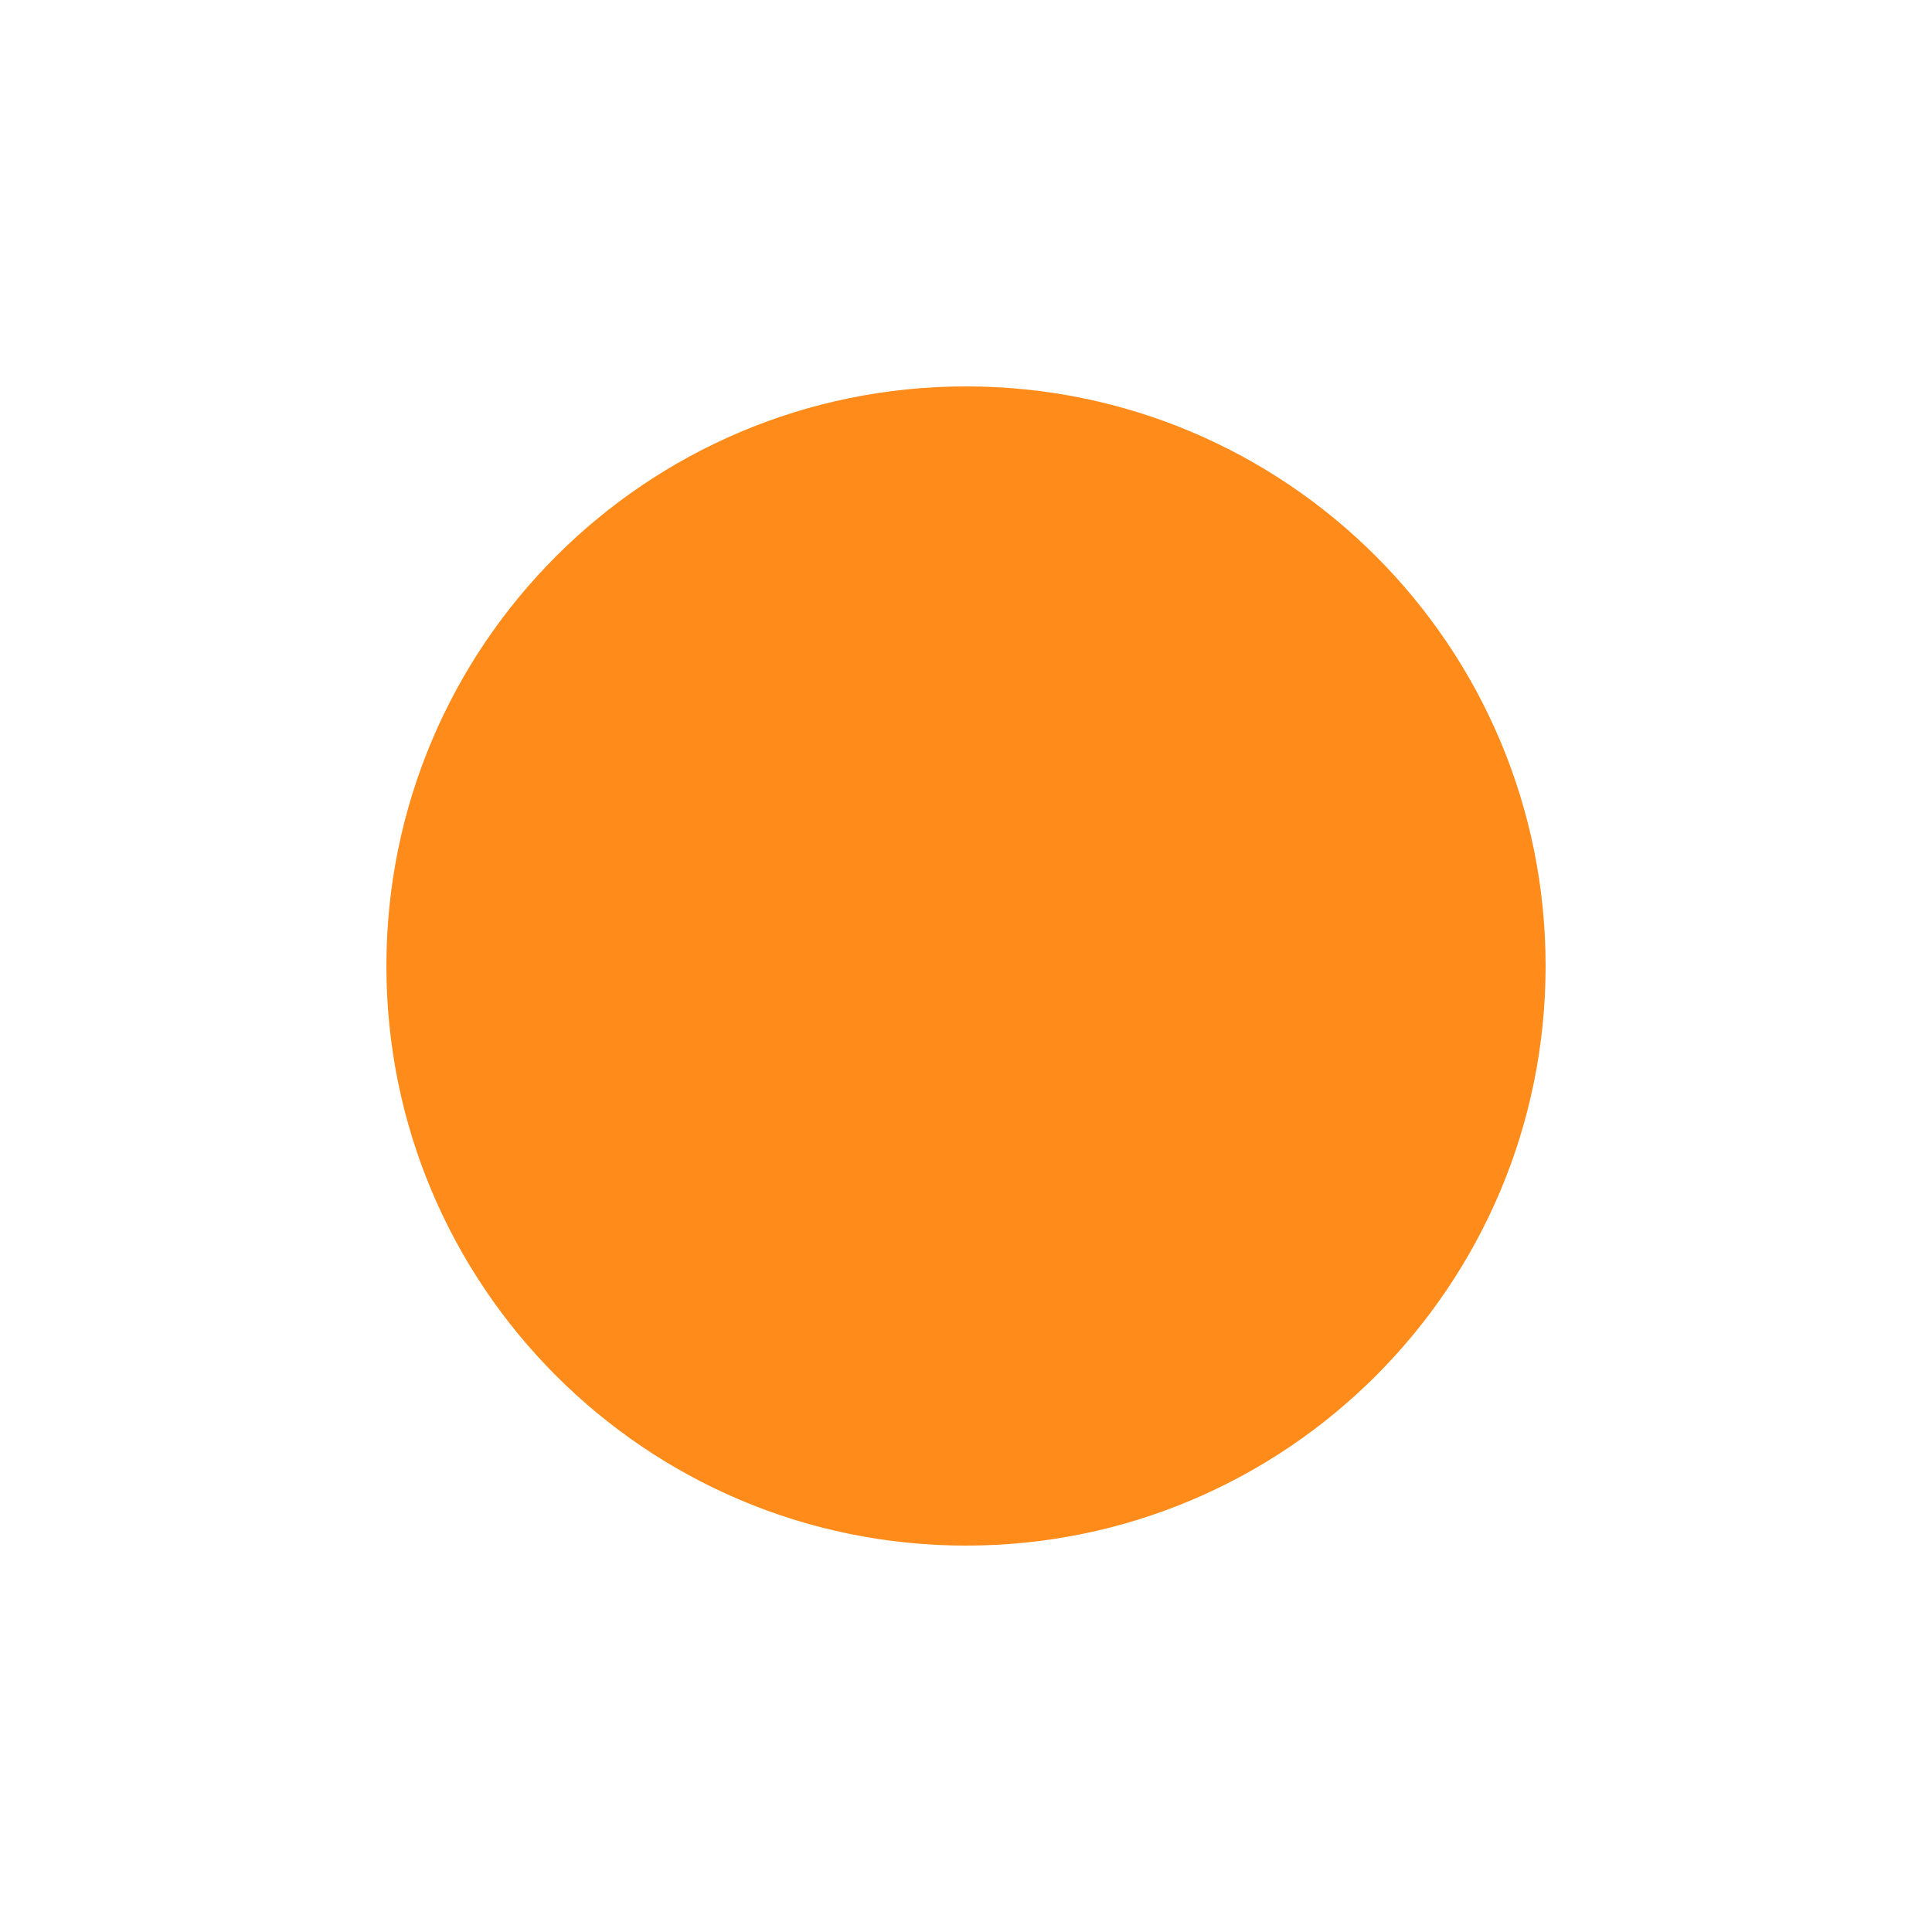
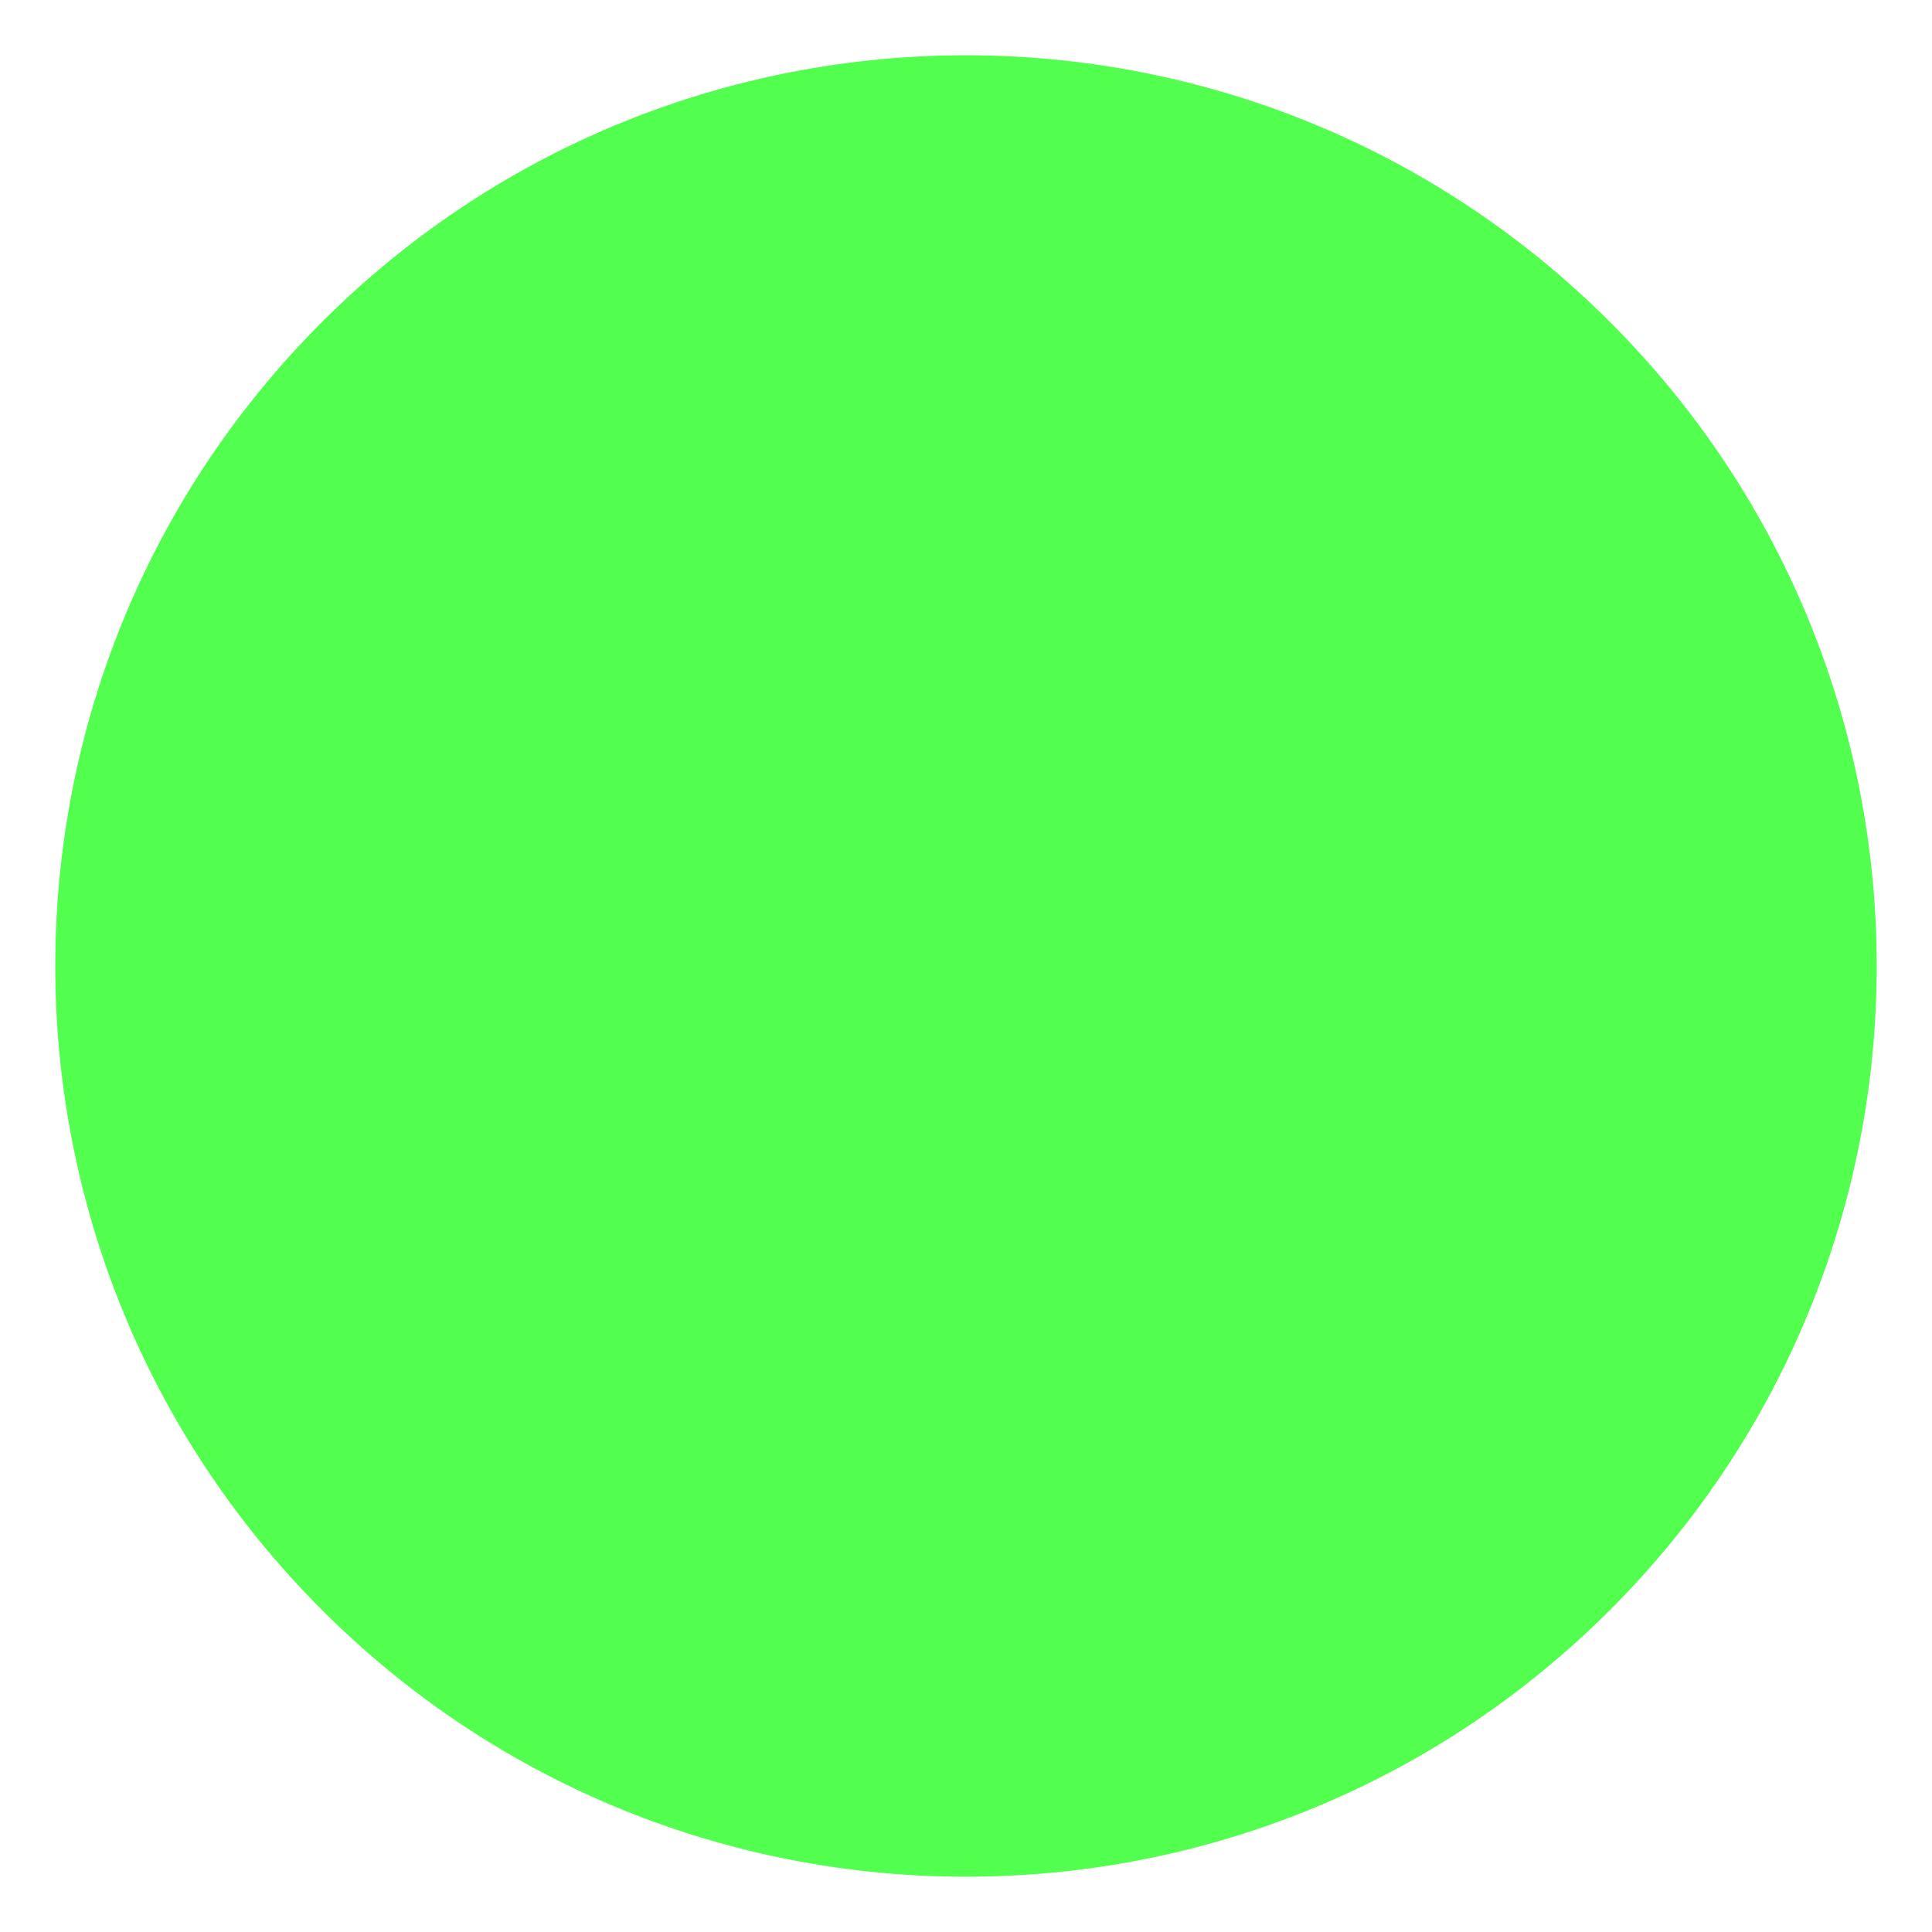
- <svg xmlns="http://www.w3.org/2000/svg" width="15" height="15" viewBox="0 0 15 15" fill="none">
-   <circle cx="7.5" cy="7.5" r="4.5" fill="#FF8C1A" />
+ <svg xmlns="http://www.w3.org/2000/svg" width="12" height="12" viewBox="0 0 12 12" fill="none">
+   <path d="M10 10C7.791 12.209 4.209 12.209 2 10C-0.209 7.791 -0.209 4.209 2 2C4.209 -0.209 7.791 -0.209 10 2C12.209 4.209 12.209 7.791 10 10Z" fill="#52FF4E" />
</svg>
